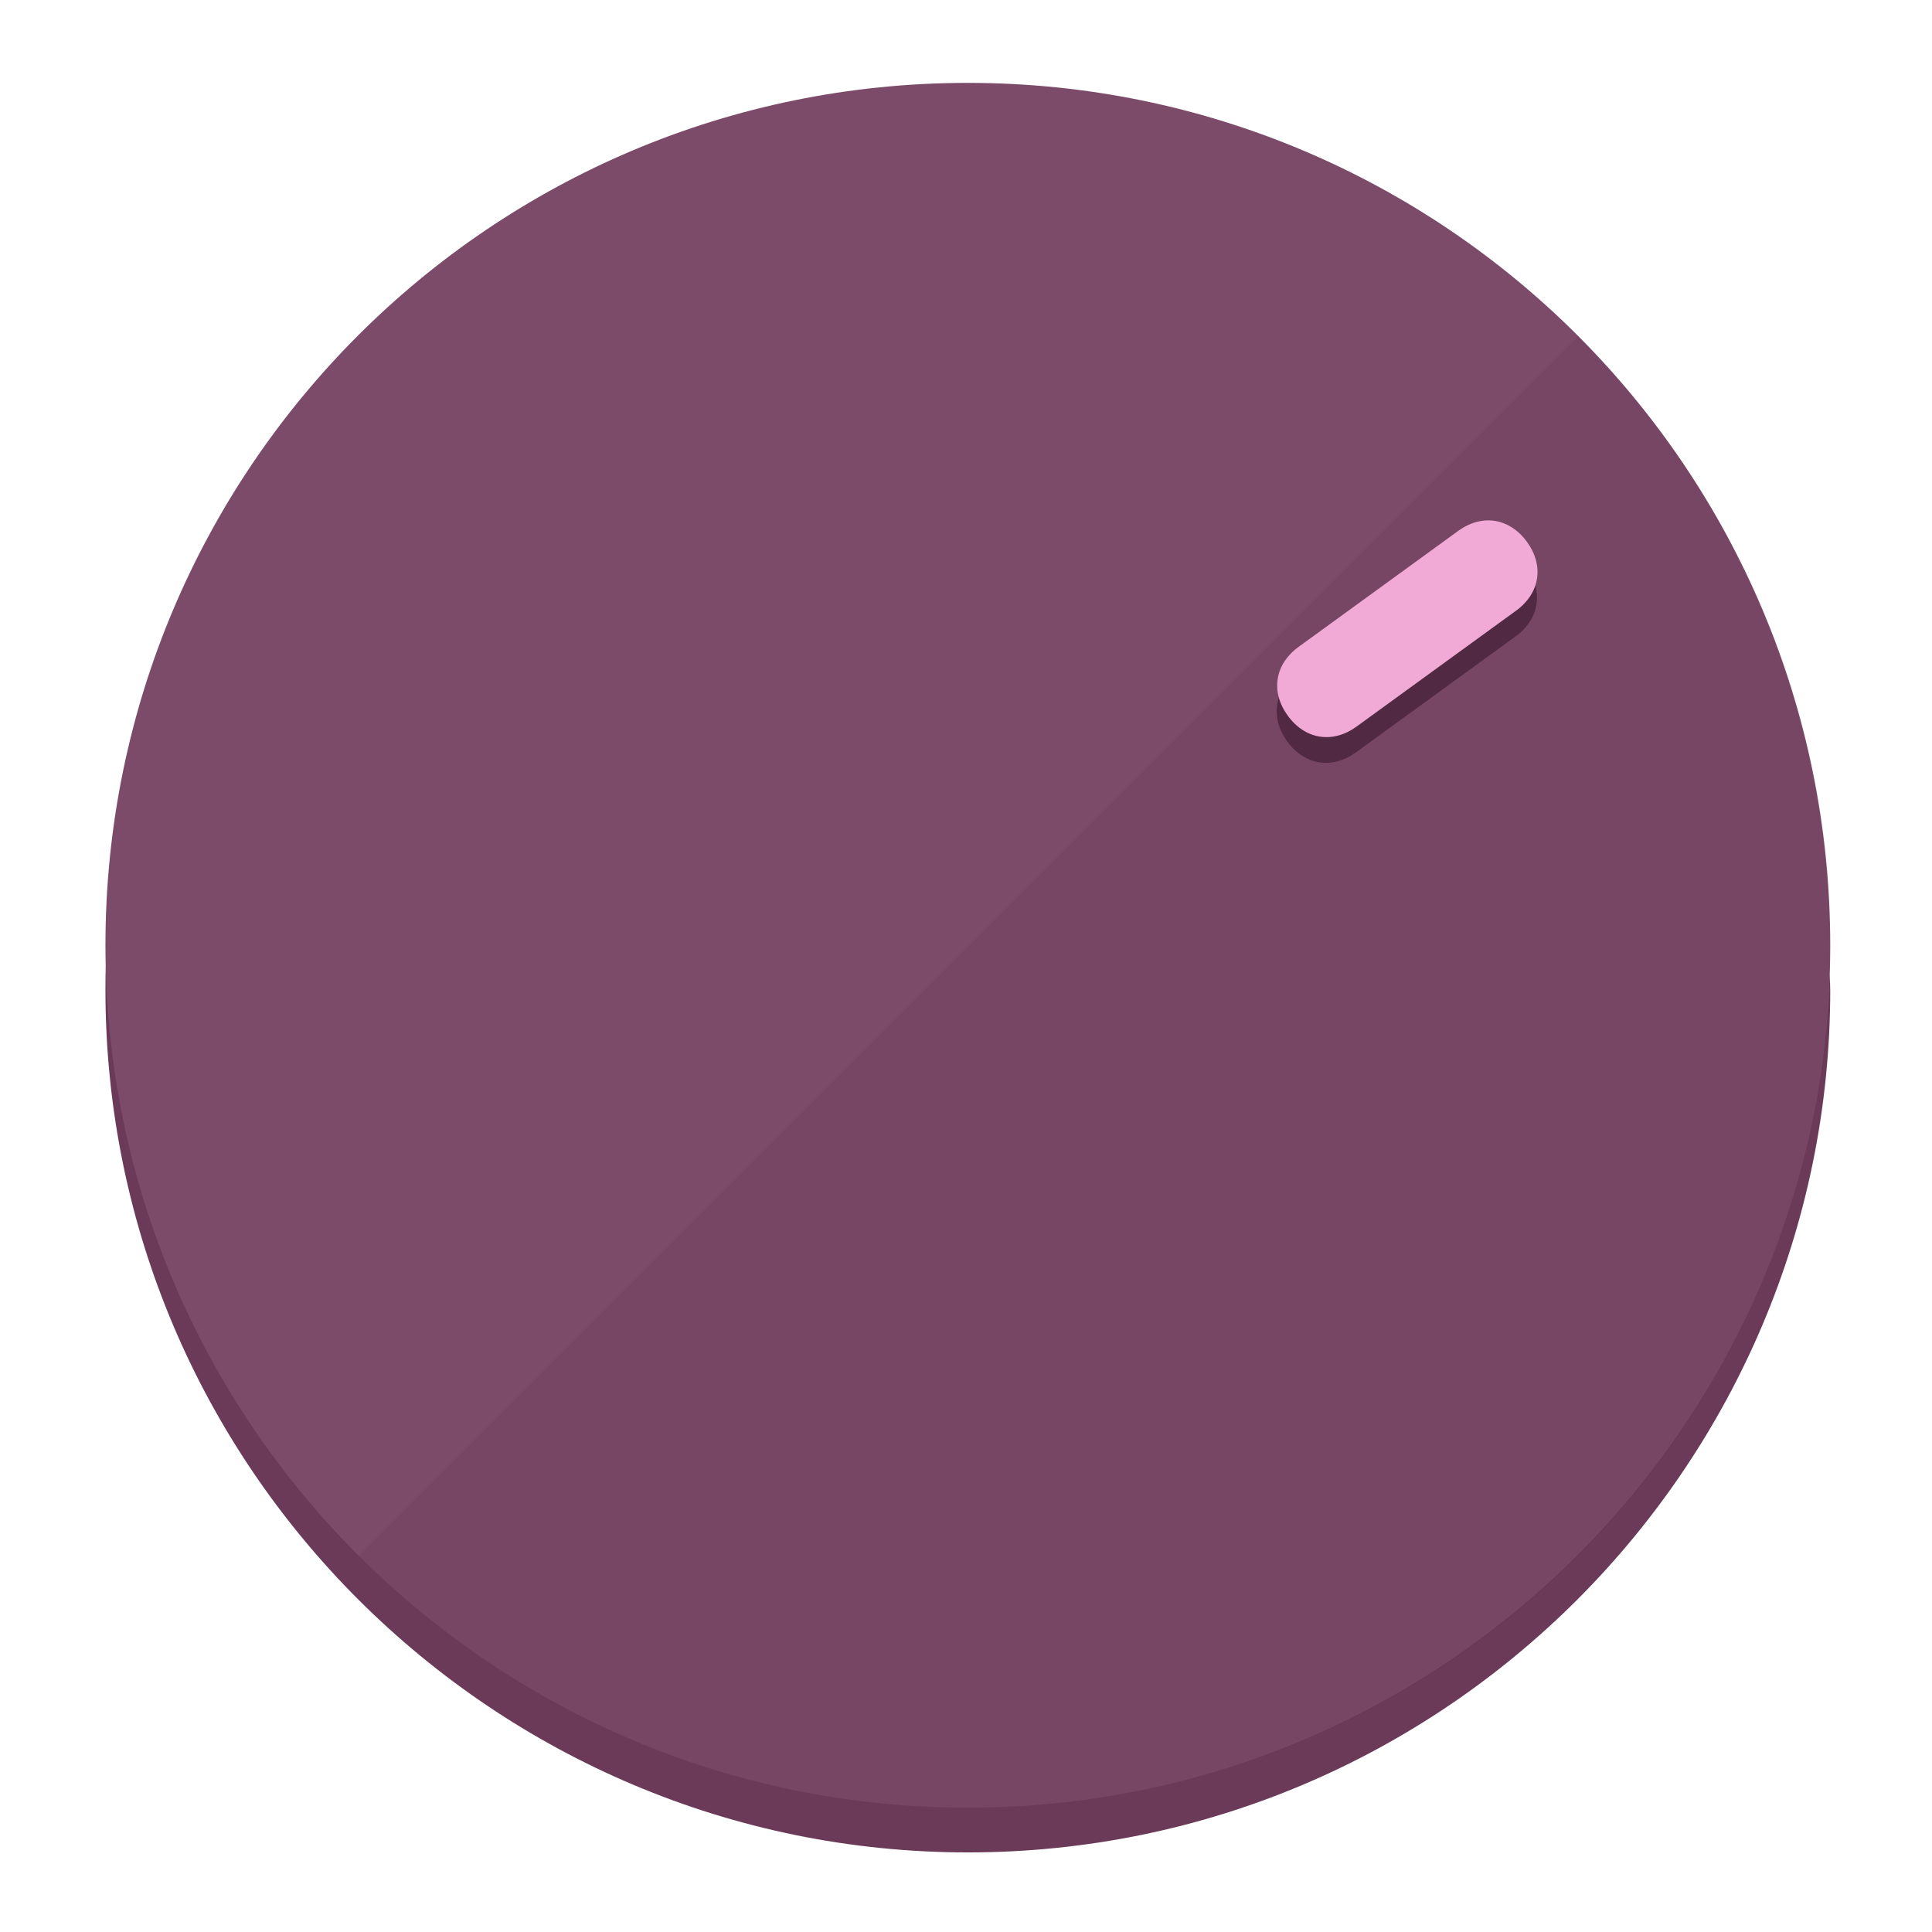
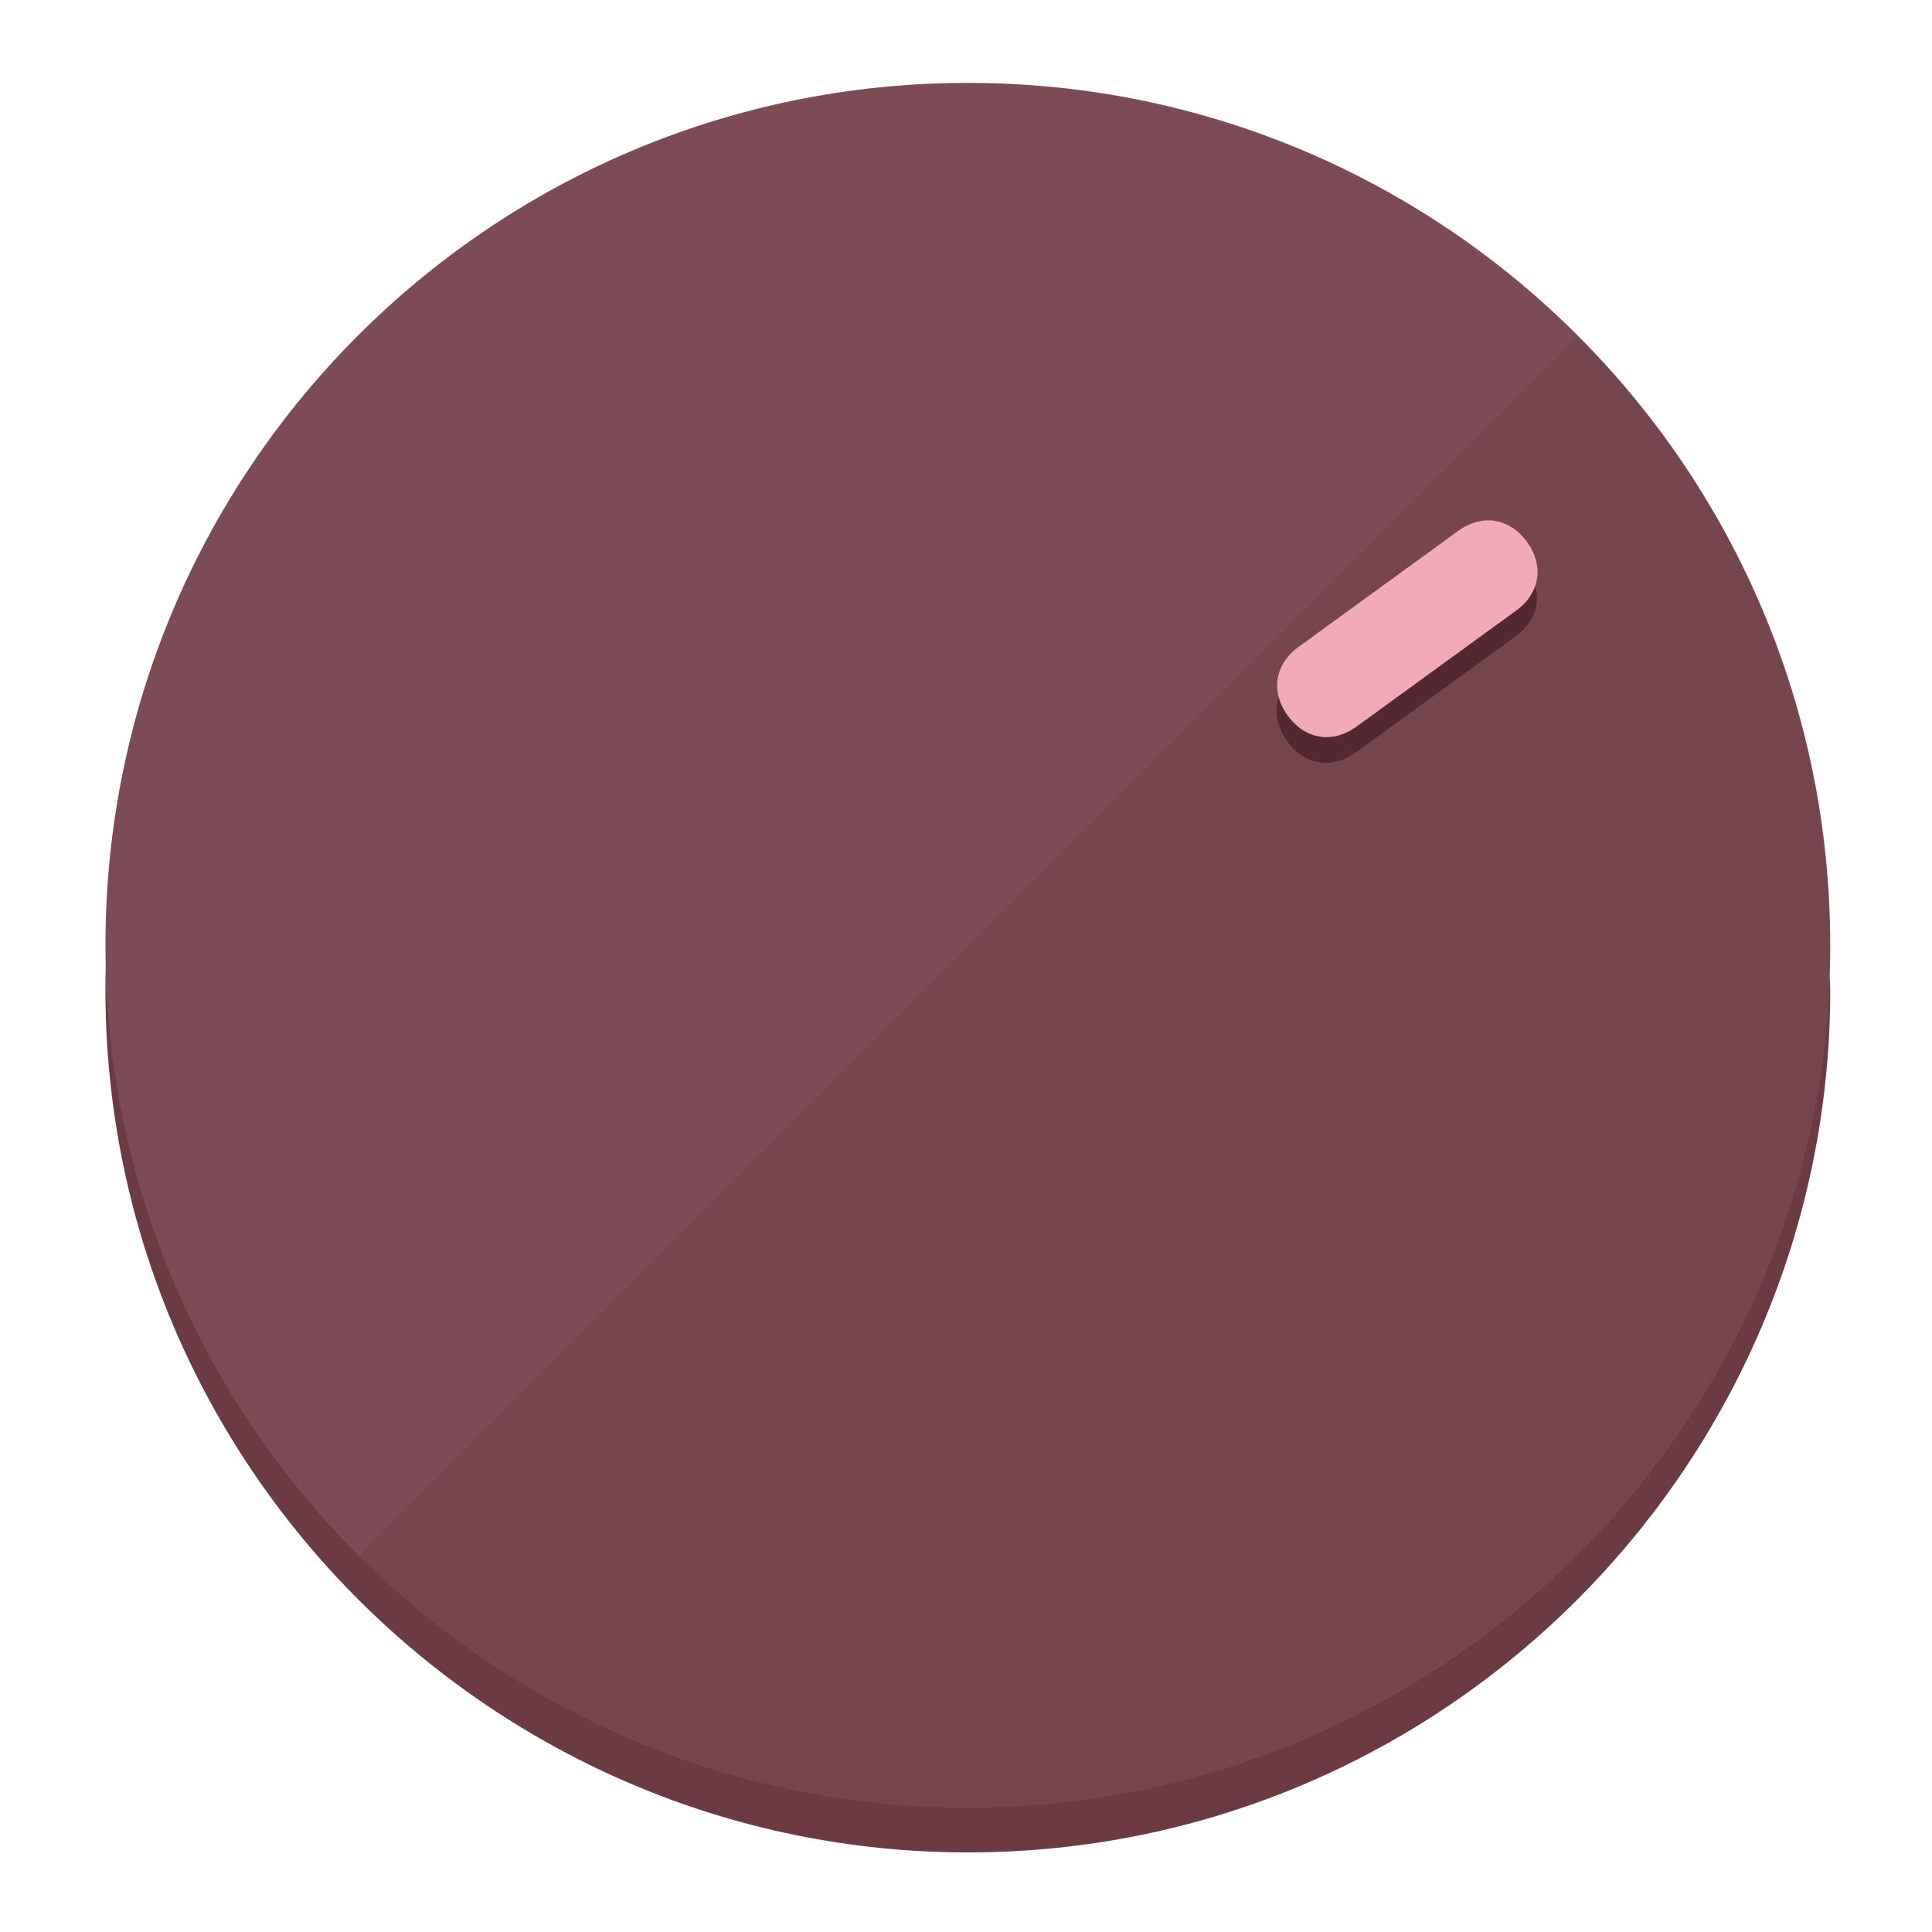
<svg xmlns="http://www.w3.org/2000/svg" height="120px" width="120px" version="1.1" id="Layer_1" viewBox="0 0 496.8 496.8" xml:space="preserve">
  <defs id="defs23" />
  <g id="g3158">
-     <path style="display:inline;fill:#6B3A58;fill-opacity:1;stroke-width:1.584" d="m 248.875,445.92 c 116.582,0 212.89,-91.238 220.493,-205.286 0,5.069 1.267,8.87 1.267,13.939 0,121.651 -98.842,221.76 -221.76,221.76 -121.651,0 -221.76,-98.842 -221.76,-221.76 0,-5.069 0,-8.87 1.267,-13.939 7.603,114.048 103.91,205.286 220.493,205.286 z" id="path8" />
-     <circle style="display:inline;fill:#7D4B6A;fill-opacity:1;stroke-width:1.584" cx="248.875" cy="243.071" r="221.76" id="circle12" />
-     <path style="display:inline;fill:#522942;fill-opacity:0.154;stroke-width:1.587" d="m 405.744,86.606 c 86.308,86.308 86.308,227.193 0,313.5 -86.308,86.308 -227.193,86.308 -313.5,0" id="path14" />
+     <path style="display:inline;fill:#6B3A43;fill-opacity:1;stroke-width:1.584" d="m 248.875,445.92 c 116.582,0 212.89,-91.238 220.493,-205.286 0,5.069 1.267,8.87 1.267,13.939 0,121.651 -98.842,221.76 -221.76,221.76 -121.651,0 -221.76,-98.842 -221.76,-221.76 0,-5.069 0,-8.87 1.267,-13.939 7.603,114.048 103.91,205.286 220.493,205.286 z" id="path8" />
+     <circle style="display:inline;fill:#7D4B55;fill-opacity:1;stroke-width:1.584" cx="248.875" cy="243.071" r="221.76" id="circle12" />
+     <path style="display:inline;fill:#522931;fill-opacity:0.154;stroke-width:1.587" d="m 405.744,86.606 c 86.308,86.308 86.308,227.193 0,313.5 -86.308,86.308 -227.193,86.308 -313.5,0" id="path14" />
  </g>
  <g id="g3198">
    <circle style="display:none;fill:#000000;fill-opacity:0;stroke-width:1.584" cx="343.108" cy="-57.84" r="221.76" id="circle12-3" transform="rotate(54)" />
-     <path style="display:inline;fill:#522942;fill-opacity:1;stroke-width:1.584" d="m 348.699,193.447 c -6.151,4.469 -13.231,3.348 -17.7,-2.803 v 0 c -4.469,-6.151 -3.348,-13.231 2.803,-17.7 l 41.007,-29.794 c 6.151,-4.469 13.231,-3.348 17.7,2.803 v 0 c 4.469,6.151 3.348,13.231 -2.803,17.7 z" id="path3789" />
-     <path style="display:inline;fill:#F0AAD5;stroke-width:1.584" d="m 348.836,186.828 c -6.151,4.469 -13.231,3.348 -17.7,-2.803 v 0 c -4.469,-6.151 -3.348,-13.231 2.803,-17.7 l 41.007,-29.794 c 6.151,-4.469 13.231,-3.348 17.7,2.803 v 0 c 4.469,6.151 3.348,13.231 -2.803,17.7 z" id="path915" />
+     <path style="display:inline;fill:#522931;fill-opacity:1;stroke-width:1.584" d="m 348.699,193.447 c -6.151,4.469 -13.231,3.348 -17.7,-2.803 v 0 c -4.469,-6.151 -3.348,-13.231 2.803,-17.7 l 41.007,-29.794 c 6.151,-4.469 13.231,-3.348 17.7,2.803 v 0 c 4.469,6.151 3.348,13.231 -2.803,17.7 z" id="path3789" />
+     <path style="display:inline;fill:#F0AAB8;stroke-width:1.584" d="m 348.836,186.828 c -6.151,4.469 -13.231,3.348 -17.7,-2.803 v 0 c -4.469,-6.151 -3.348,-13.231 2.803,-17.7 l 41.007,-29.794 c 6.151,-4.469 13.231,-3.348 17.7,2.803 v 0 c 4.469,6.151 3.348,13.231 -2.803,17.7 z" id="path915" />
  </g>
</svg>
